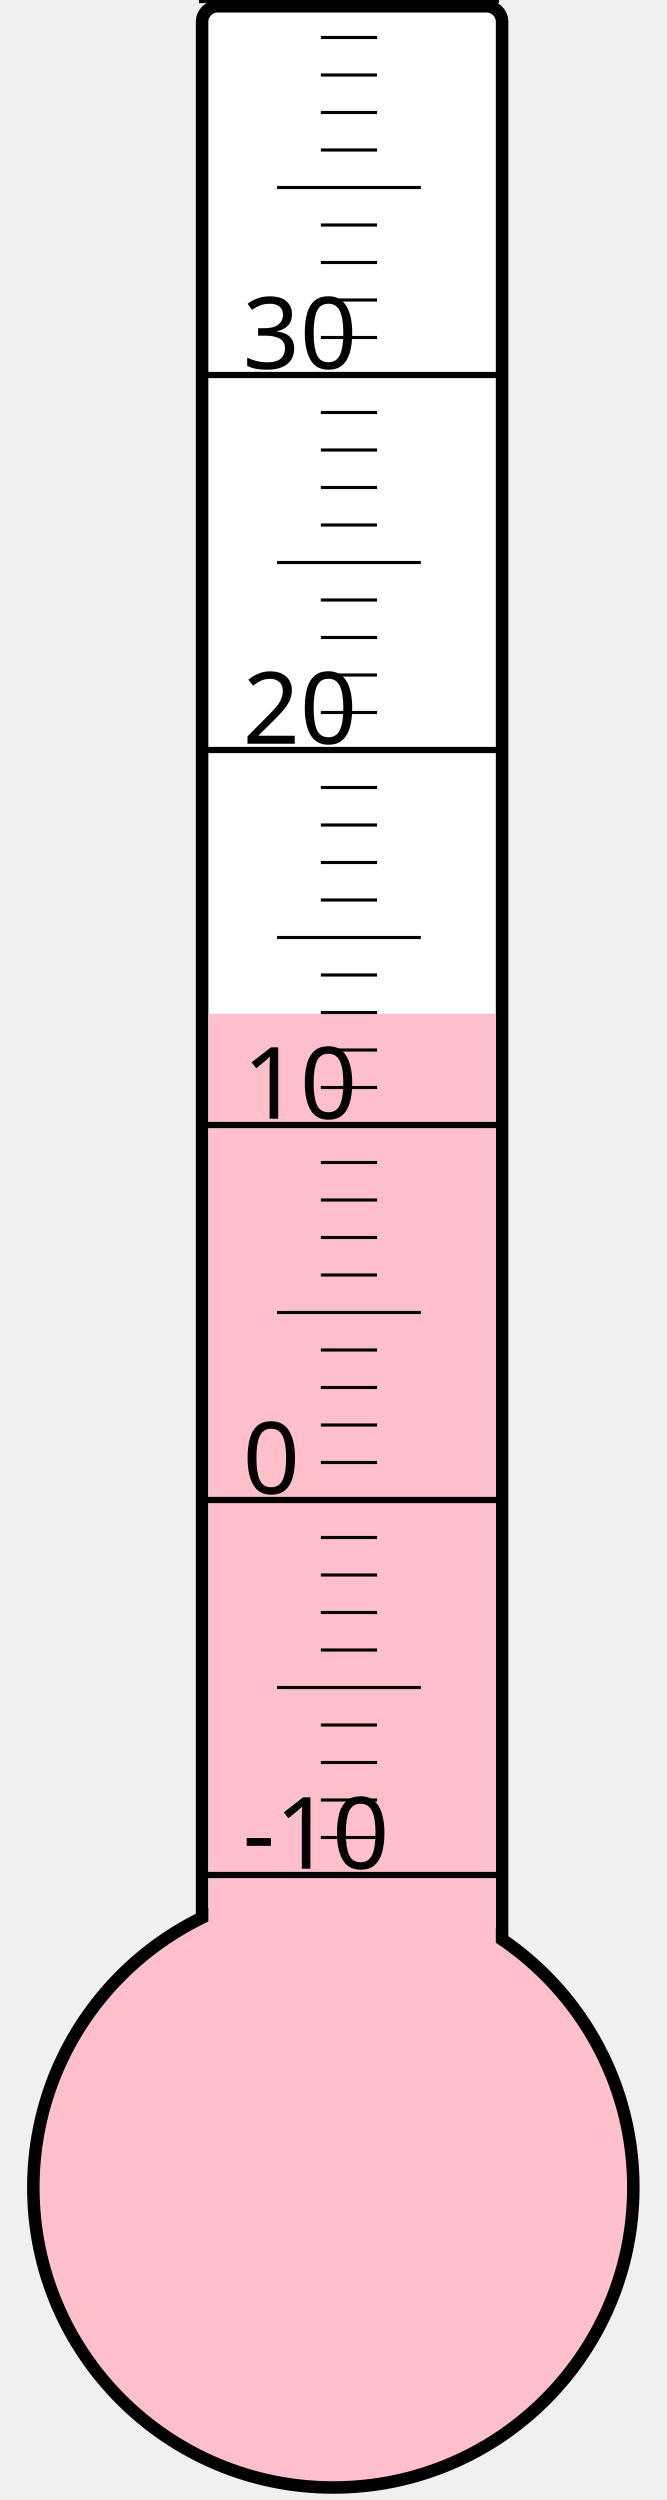
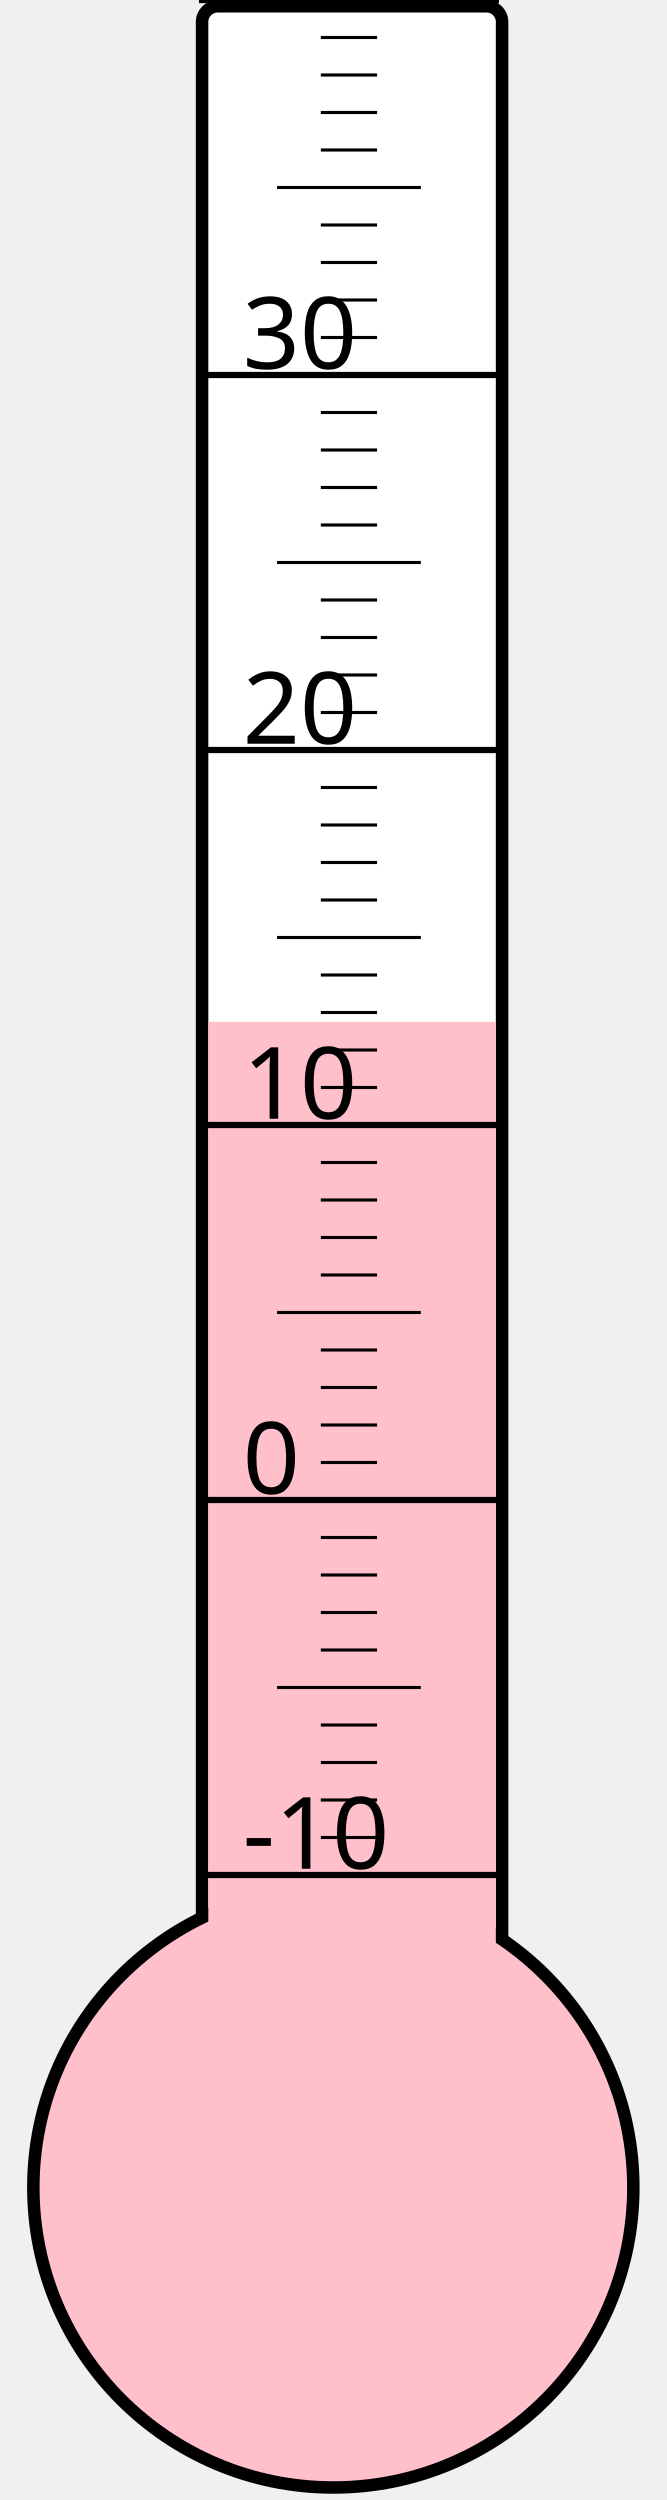
<svg xmlns="http://www.w3.org/2000/svg" width="40px" height="150px" viewBox="0 0 200 800">
  <rect width="200" height="800" x="0" y="0" style="fill: #ffffeb; fill-opacity: 0;" />
  <rect width="96" height="680" x="58" y="2" rx="5" ry="5" style="fill: white; fill-opacity: 1; stroke: black; stroke-width: 4;" />
  <circle cx="100" cy="700" r="96" style="fill: pink; stroke: black; stroke-width: 4;" />
-   <rect width="92" height="375.625" x="60" y="324.375" style="fill: pink; fill-opacity: 1; stroke-width: 0;" />
+   <rect width="92" height="373.0" x="60" y="327.0" style="fill: pink; fill-opacity: 1; stroke-width: 0;" />
  <text x="71" y="598" style="font-family: sans-serif; font-size: 24pt;">-10</text>
  <text x="71" y="478" style="font-family: sans-serif; font-size: 24pt;">0</text>
  <text x="71" y="358" style="font-family: sans-serif; font-size: 24pt;">10</text>
  <text x="71" y="238" style="font-family: sans-serif; font-size: 24pt;">20</text>
  <text x="71" y="118" style="font-family: sans-serif; font-size: 24pt;">30</text>
  <g style="stroke: black;">
    <line x1="57" y1="600" x2="153" y2="600" style="stroke-width: 2;" />
    <line x1="96" y1="588" x2="114" y2="588" style="stroke-width: 1;" />
    <line x1="96" y1="576" x2="114" y2="576" style="stroke-width: 1;" />
    <line x1="96" y1="564" x2="114" y2="564" style="stroke-width: 1;" />
    <line x1="96" y1="552" x2="114" y2="552" style="stroke-width: 1;" />
    <line x1="82" y1="540" x2="128" y2="540" style="stroke-width: 1;" />
    <line x1="96" y1="528" x2="114" y2="528" style="stroke-width: 1;" />
    <line x1="96" y1="516" x2="114" y2="516" style="stroke-width: 1;" />
    <line x1="96" y1="504" x2="114" y2="504" style="stroke-width: 1;" />
    <line x1="96" y1="492" x2="114" y2="492" style="stroke-width: 1;" />
    <line x1="57" y1="480" x2="153" y2="480" style="stroke-width: 2;" />
    <line x1="96" y1="468" x2="114" y2="468" style="stroke-width: 1;" />
    <line x1="96" y1="456" x2="114" y2="456" style="stroke-width: 1;" />
    <line x1="96" y1="444" x2="114" y2="444" style="stroke-width: 1;" />
    <line x1="96" y1="432" x2="114" y2="432" style="stroke-width: 1;" />
    <line x1="82" y1="420" x2="128" y2="420" style="stroke-width: 1;" />
    <line x1="96" y1="408" x2="114" y2="408" style="stroke-width: 1;" />
    <line x1="96" y1="396" x2="114" y2="396" style="stroke-width: 1;" />
    <line x1="96" y1="384" x2="114" y2="384" style="stroke-width: 1;" />
    <line x1="96" y1="372" x2="114" y2="372" style="stroke-width: 1;" />
    <line x1="57" y1="360" x2="153" y2="360" style="stroke-width: 2;" />
    <line x1="96" y1="348" x2="114" y2="348" style="stroke-width: 1;" />
    <line x1="96" y1="336" x2="114" y2="336" style="stroke-width: 1;" />
    <line x1="96" y1="324" x2="114" y2="324" style="stroke-width: 1;" />
    <line x1="96" y1="312" x2="114" y2="312" style="stroke-width: 1;" />
    <line x1="82" y1="300" x2="128" y2="300" style="stroke-width: 1;" />
    <line x1="96" y1="288" x2="114" y2="288" style="stroke-width: 1;" />
    <line x1="96" y1="276" x2="114" y2="276" style="stroke-width: 1;" />
    <line x1="96" y1="264" x2="114" y2="264" style="stroke-width: 1;" />
    <line x1="96" y1="252" x2="114" y2="252" style="stroke-width: 1;" />
    <line x1="57" y1="240" x2="153" y2="240" style="stroke-width: 2;" />
    <line x1="96" y1="228" x2="114" y2="228" style="stroke-width: 1;" />
    <line x1="96" y1="216" x2="114" y2="216" style="stroke-width: 1;" />
    <line x1="96" y1="204" x2="114" y2="204" style="stroke-width: 1;" />
    <line x1="96" y1="192" x2="114" y2="192" style="stroke-width: 1;" />
    <line x1="82" y1="180" x2="128" y2="180" style="stroke-width: 1;" />
    <line x1="96" y1="168" x2="114" y2="168" style="stroke-width: 1;" />
    <line x1="96" y1="156" x2="114" y2="156" style="stroke-width: 1;" />
    <line x1="96" y1="144" x2="114" y2="144" style="stroke-width: 1;" />
    <line x1="96" y1="132" x2="114" y2="132" style="stroke-width: 1;" />
    <line x1="57" y1="120" x2="153" y2="120" style="stroke-width: 2;" />
    <line x1="96" y1="108" x2="114" y2="108" style="stroke-width: 1;" />
    <line x1="96" y1="96" x2="114" y2="96" style="stroke-width: 1;" />
    <line x1="96" y1="84" x2="114" y2="84" style="stroke-width: 1;" />
    <line x1="96" y1="72" x2="114" y2="72" style="stroke-width: 1;" />
    <line x1="82" y1="60" x2="128" y2="60" style="stroke-width: 1;" />
    <line x1="96" y1="48" x2="114" y2="48" style="stroke-width: 1;" />
    <line x1="96" y1="36" x2="114" y2="36" style="stroke-width: 1;" />
    <line x1="96" y1="24" x2="114" y2="24" style="stroke-width: 1;" />
    <line x1="96" y1="12" x2="114" y2="12" style="stroke-width: 1;" />
    <line x1="57" y1="0" x2="153" y2="0" style="stroke-width: 2;" />
  </g>
</svg>
